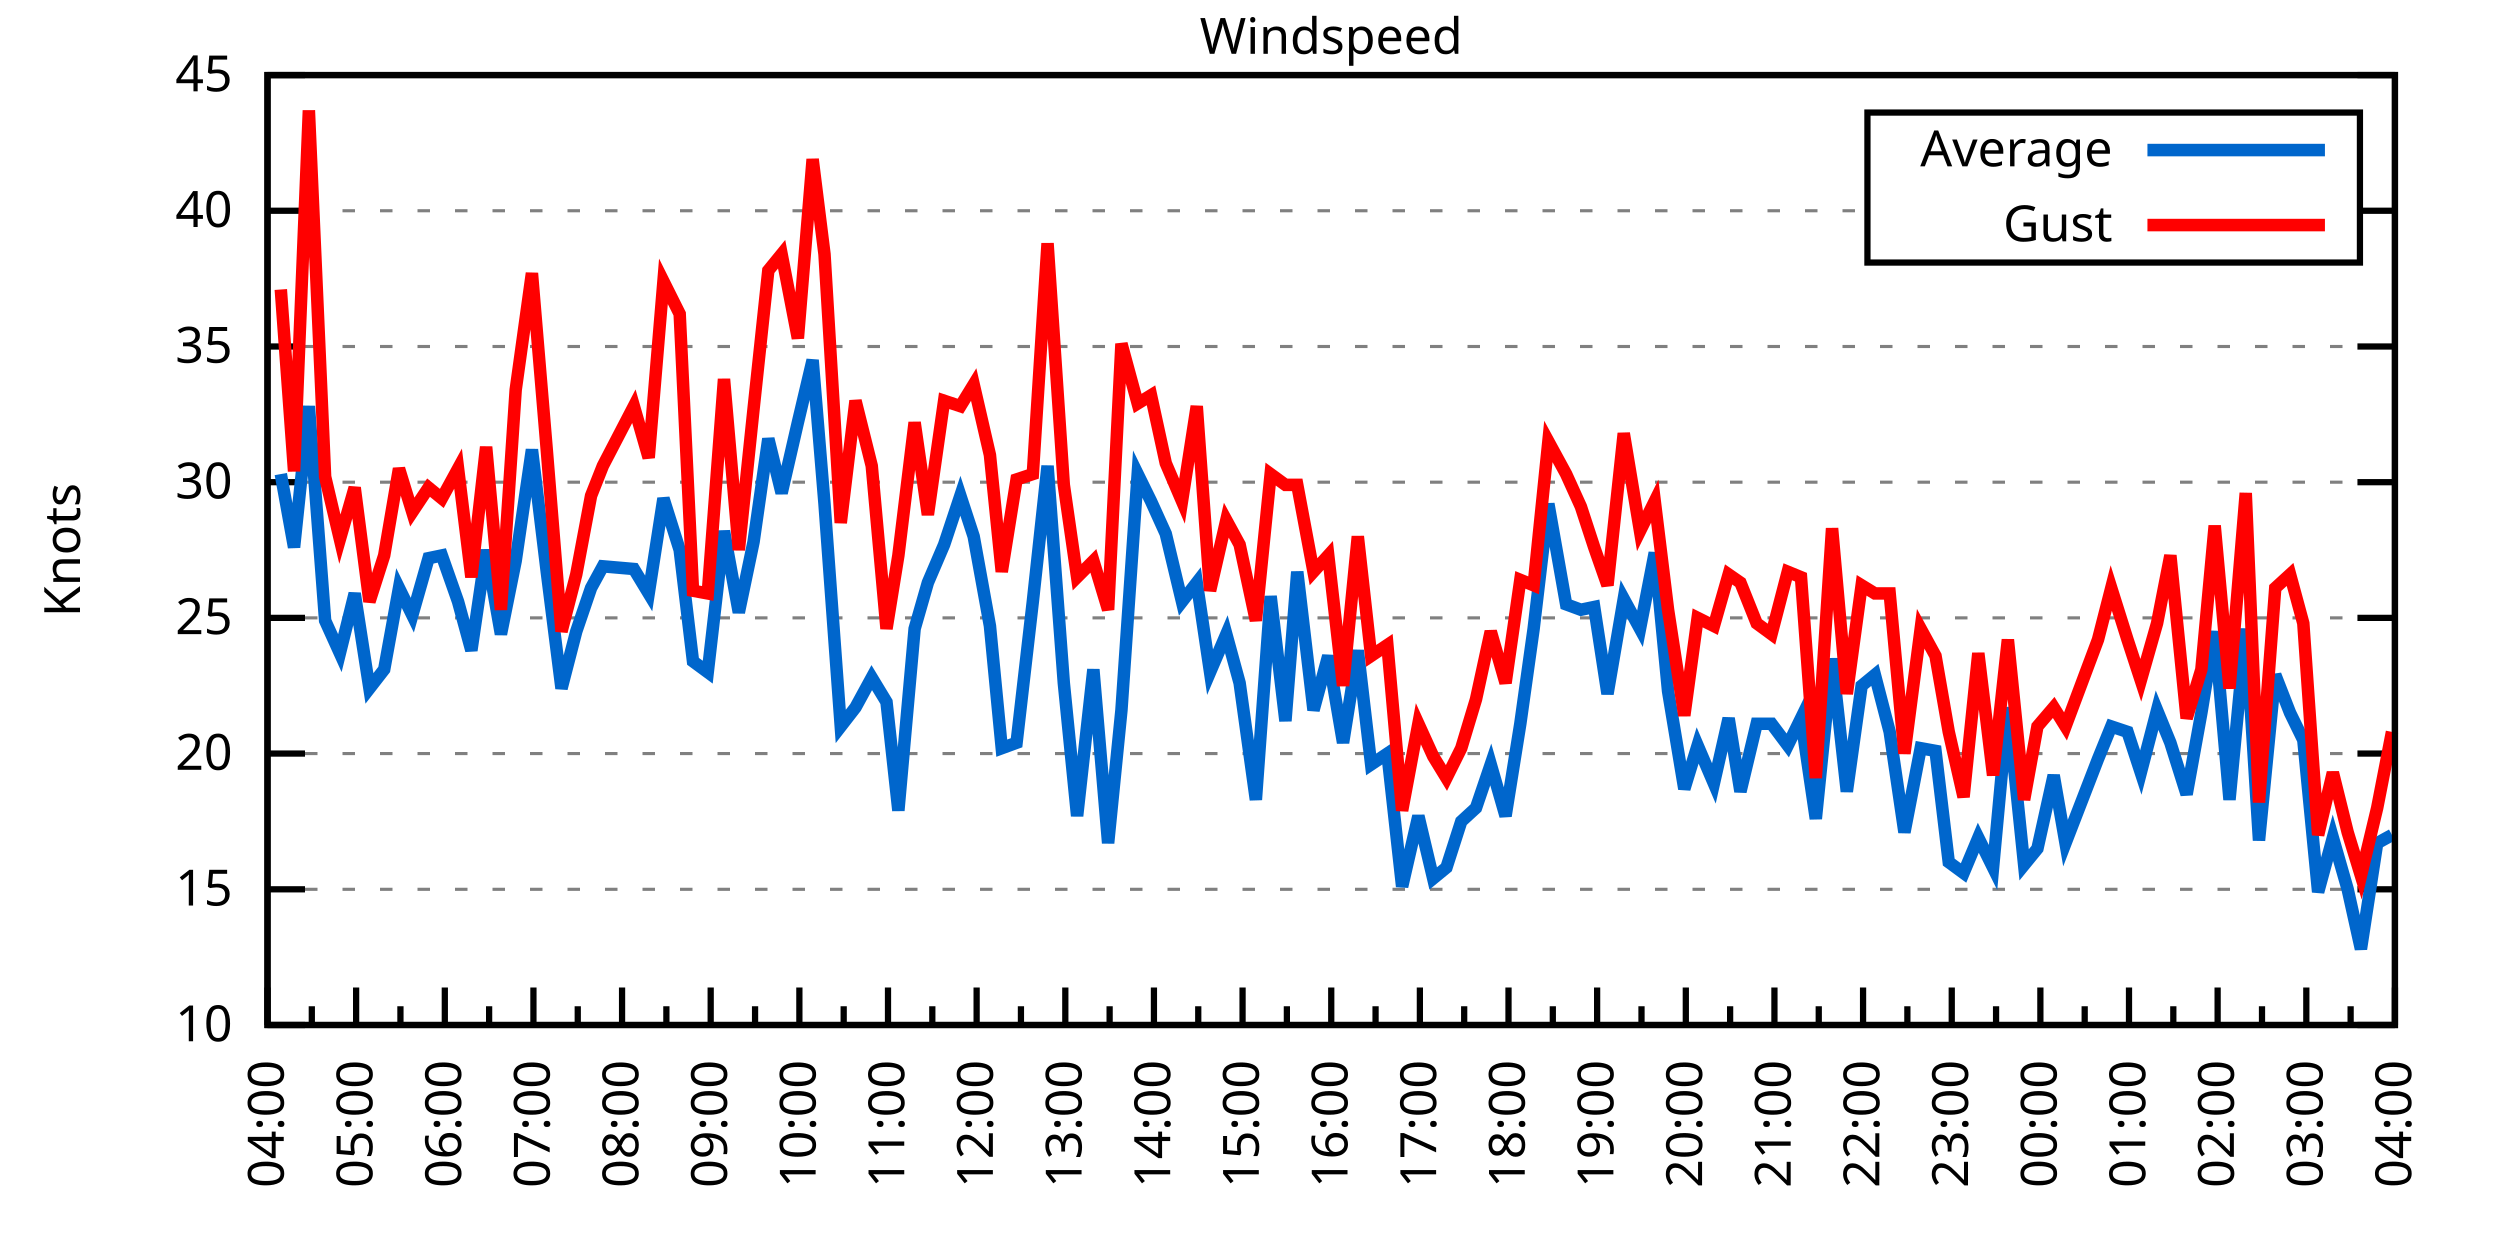
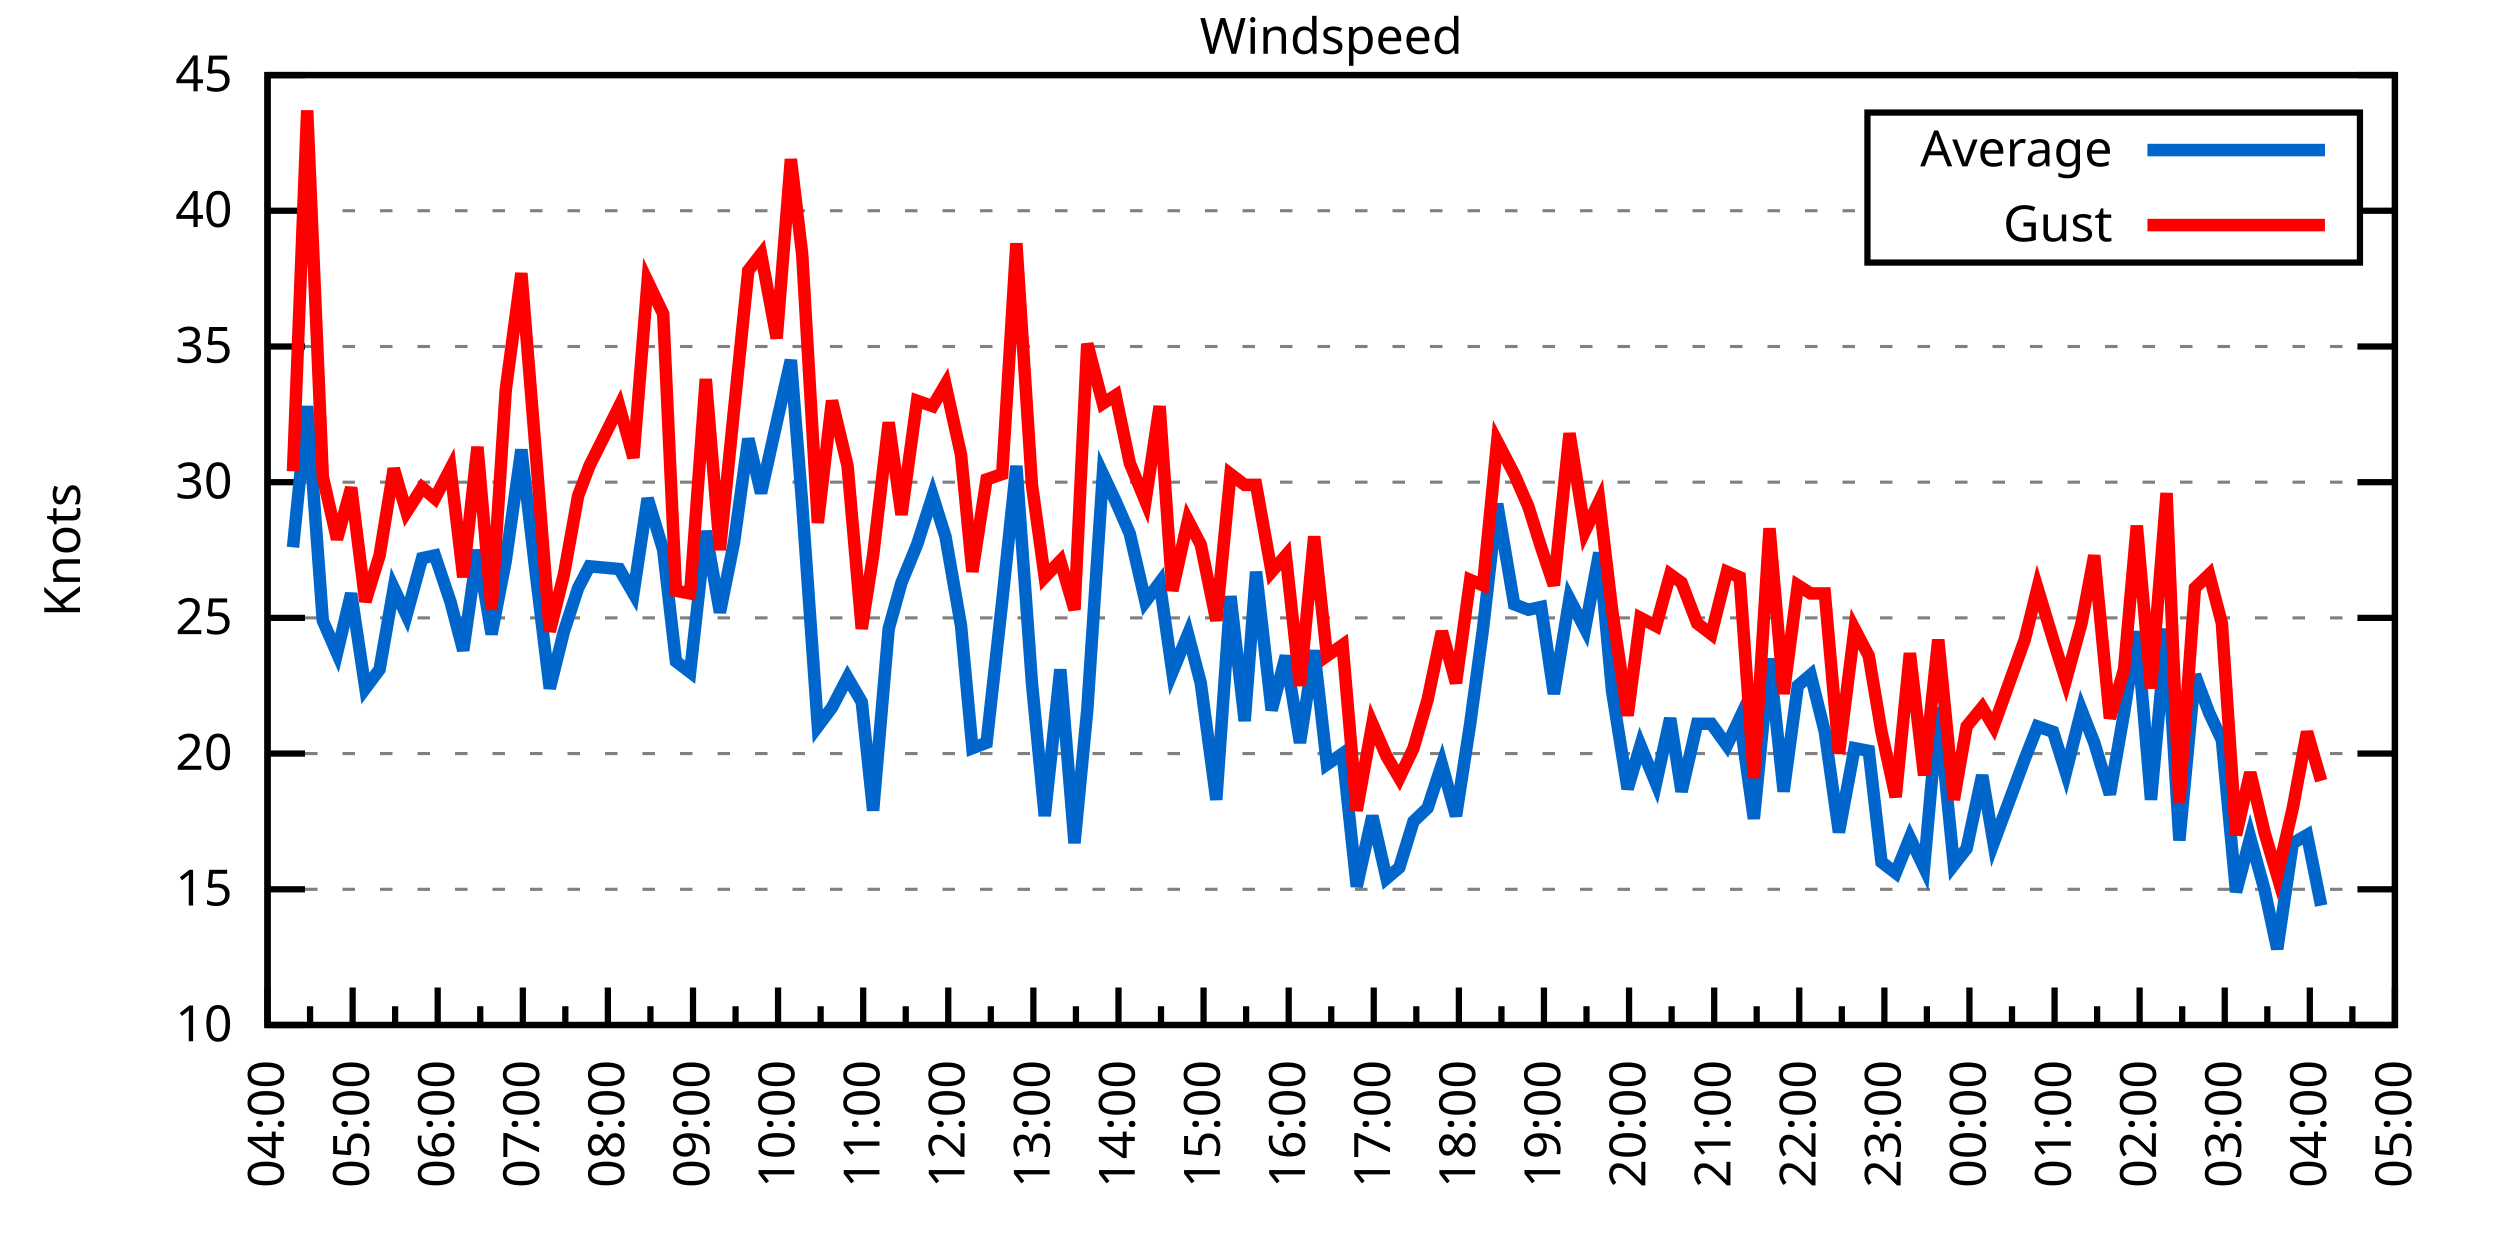
<svg xmlns="http://www.w3.org/2000/svg" xmlns:xlink="http://www.w3.org/1999/xlink" width="400" height="200" viewBox="0 0 400 200">
  <g id="gnuplot_canvas">
    <rect x="0" y="0" width="400" height="200" fill="none" />
    <defs>
      <circle id="gpDot" r="0.5" stroke-width="0.5" stroke="currentColor" />
      <path id="gpPt0" stroke-width="0.333" stroke="currentColor" d="M-1,0 h2 M0,-1 v2" />
      <path id="gpPt1" stroke-width="0.333" stroke="currentColor" d="M-1,-1 L1,1 M1,-1 L-1,1" />
      <path id="gpPt2" stroke-width="0.333" stroke="currentColor" d="M-1,0 L1,0 M0,-1 L0,1 M-1,-1 L1,1 M-1,1 L1,-1" />
      <rect id="gpPt3" stroke-width="0.333" stroke="currentColor" x="-1" y="-1" width="2" height="2" />
      <rect id="gpPt4" stroke-width="0.333" stroke="currentColor" fill="currentColor" x="-1" y="-1" width="2" height="2" />
      <circle id="gpPt5" stroke-width="0.333" stroke="currentColor" cx="0" cy="0" r="1" />
      <use xlink:href="#gpPt5" id="gpPt6" fill="currentColor" stroke="none" />
      <path id="gpPt7" stroke-width="0.333" stroke="currentColor" d="M0,-1.33 L-1.33,0.67 L1.33,0.67 z" />
      <use xlink:href="#gpPt7" id="gpPt8" fill="currentColor" stroke="none" />
      <use xlink:href="#gpPt7" id="gpPt9" stroke="currentColor" transform="rotate(180)" />
      <use xlink:href="#gpPt9" id="gpPt10" fill="currentColor" stroke="none" />
      <use xlink:href="#gpPt3" id="gpPt11" stroke="currentColor" transform="rotate(45)" />
      <use xlink:href="#gpPt11" id="gpPt12" fill="currentColor" stroke="none" />
      <path id="gpPt13" stroke-width="0.333" stroke="currentColor" d="M0,1.330 L1.265,0.411 L0.782,-1.067 L-0.782,-1.076 L-1.265,0.411 z" />
      <use xlink:href="#gpPt13" id="gpPt14" fill="currentColor" stroke="none" />
      <filter id="textbox" filterUnits="objectBoundingBox" x="0" y="0" height="1" width="1">
        <feFlood flood-color="white" flood-opacity="1" result="bgnd" />
        <feComposite in="SourceGraphic" in2="bgnd" operator="atop" />
      </filter>
      <filter id="greybox" filterUnits="objectBoundingBox" x="0" y="0" height="1" width="1">
        <feFlood flood-color="lightgrey" flood-opacity="1" result="grey" />
        <feComposite in="SourceGraphic" in2="grey" operator="atop" />
      </filter>
    </defs>
    <g fill="none" color="white" stroke="currentColor" stroke-width="1.00" stroke-linecap="butt" stroke-linejoin="miter">
</g>
    <g fill="none" color="black" stroke="currentColor" stroke-width="1.00" stroke-linecap="butt" stroke-linejoin="miter">
      <g stroke="none" shape-rendering="crispEdges">
        <polygon fill="rgb(255, 255, 255)" points="42.80,164.00 383.18,164.00 383.18,12.02 42.80,12.02 " />
      </g>
    </g>
    <g fill="none" color="black" stroke="currentColor" stroke-width="1.00" stroke-linecap="butt" stroke-linejoin="miter">
</g>
    <g fill="none" color="black" stroke="black" stroke-width="0.50" stroke-linecap="butt" stroke-linejoin="miter">
</g>
    <g fill="none" color="gray" stroke="currentColor" stroke-width="0.50" stroke-linecap="butt" stroke-linejoin="miter">
      <path stroke="gray" stroke-dasharray="2,4" class="gridline" d="M42.80,164.00 L383.19,164.00  " />
    </g>
    <g fill="none" color="gray" stroke="gray" stroke-width="1.00" stroke-linecap="butt" stroke-linejoin="miter">
</g>
    <g fill="none" color="black" stroke="currentColor" stroke-width="1.00" stroke-linecap="butt" stroke-linejoin="miter">
      <path stroke="black" d="M42.80,164.00 L48.80,164.00 M383.19,164.00 L377.19,164.00  " />
      <g transform="translate(37.20,166.60)" stroke="none" fill="black" font-family="Sans" font-size="8.00" text-anchor="end">
        <text>
          <tspan font-family="Sans"> 10</tspan>
        </text>
      </g>
    </g>
    <g fill="none" color="black" stroke="currentColor" stroke-width="1.00" stroke-linecap="butt" stroke-linejoin="miter">
</g>
    <g fill="none" color="black" stroke="black" stroke-width="0.50" stroke-linecap="butt" stroke-linejoin="miter">
</g>
    <g fill="none" color="gray" stroke="currentColor" stroke-width="0.50" stroke-linecap="butt" stroke-linejoin="miter">
      <path stroke="gray" stroke-dasharray="2,4" class="gridline" d="M42.80,142.29 L383.19,142.29  " />
    </g>
    <g fill="none" color="gray" stroke="gray" stroke-width="1.00" stroke-linecap="butt" stroke-linejoin="miter">
</g>
    <g fill="none" color="black" stroke="currentColor" stroke-width="1.00" stroke-linecap="butt" stroke-linejoin="miter">
      <path stroke="black" d="M42.80,142.29 L48.80,142.29 M383.19,142.29 L377.19,142.29  " />
      <g transform="translate(37.20,144.89)" stroke="none" fill="black" font-family="Sans" font-size="8.00" text-anchor="end">
        <text>
          <tspan font-family="Sans"> 15</tspan>
        </text>
      </g>
    </g>
    <g fill="none" color="black" stroke="currentColor" stroke-width="1.00" stroke-linecap="butt" stroke-linejoin="miter">
</g>
    <g fill="none" color="black" stroke="black" stroke-width="0.50" stroke-linecap="butt" stroke-linejoin="miter">
</g>
    <g fill="none" color="gray" stroke="currentColor" stroke-width="0.50" stroke-linecap="butt" stroke-linejoin="miter">
      <path stroke="gray" stroke-dasharray="2,4" class="gridline" d="M42.80,120.57 L383.19,120.57  " />
    </g>
    <g fill="none" color="gray" stroke="gray" stroke-width="1.00" stroke-linecap="butt" stroke-linejoin="miter">
</g>
    <g fill="none" color="black" stroke="currentColor" stroke-width="1.00" stroke-linecap="butt" stroke-linejoin="miter">
      <path stroke="black" d="M42.80,120.57 L48.80,120.57 M383.19,120.57 L377.19,120.57  " />
      <g transform="translate(37.20,123.17)" stroke="none" fill="black" font-family="Sans" font-size="8.00" text-anchor="end">
        <text>
          <tspan font-family="Sans"> 20</tspan>
        </text>
      </g>
    </g>
    <g fill="none" color="black" stroke="currentColor" stroke-width="1.00" stroke-linecap="butt" stroke-linejoin="miter">
</g>
    <g fill="none" color="black" stroke="black" stroke-width="0.50" stroke-linecap="butt" stroke-linejoin="miter">
</g>
    <g fill="none" color="gray" stroke="currentColor" stroke-width="0.50" stroke-linecap="butt" stroke-linejoin="miter">
      <path stroke="gray" stroke-dasharray="2,4" class="gridline" d="M42.80,98.86 L383.19,98.86  " />
    </g>
    <g fill="none" color="gray" stroke="gray" stroke-width="1.00" stroke-linecap="butt" stroke-linejoin="miter">
</g>
    <g fill="none" color="black" stroke="currentColor" stroke-width="1.00" stroke-linecap="butt" stroke-linejoin="miter">
      <path stroke="black" d="M42.80,98.86 L48.80,98.86 M383.19,98.86 L377.19,98.86  " />
      <g transform="translate(37.20,101.46)" stroke="none" fill="black" font-family="Sans" font-size="8.00" text-anchor="end">
        <text>
          <tspan font-family="Sans"> 25</tspan>
        </text>
      </g>
    </g>
    <g fill="none" color="black" stroke="currentColor" stroke-width="1.00" stroke-linecap="butt" stroke-linejoin="miter">
</g>
    <g fill="none" color="black" stroke="black" stroke-width="0.50" stroke-linecap="butt" stroke-linejoin="miter">
</g>
    <g fill="none" color="gray" stroke="currentColor" stroke-width="0.50" stroke-linecap="butt" stroke-linejoin="miter">
      <path stroke="gray" stroke-dasharray="2,4" class="gridline" d="M42.80,77.15 L383.19,77.15  " />
    </g>
    <g fill="none" color="gray" stroke="gray" stroke-width="1.00" stroke-linecap="butt" stroke-linejoin="miter">
</g>
    <g fill="none" color="black" stroke="currentColor" stroke-width="1.00" stroke-linecap="butt" stroke-linejoin="miter">
      <path stroke="black" d="M42.80,77.15 L48.80,77.15 M383.19,77.15 L377.19,77.15  " />
      <g transform="translate(37.20,79.75)" stroke="none" fill="black" font-family="Sans" font-size="8.00" text-anchor="end">
        <text>
          <tspan font-family="Sans"> 30</tspan>
        </text>
      </g>
    </g>
    <g fill="none" color="black" stroke="currentColor" stroke-width="1.00" stroke-linecap="butt" stroke-linejoin="miter">
</g>
    <g fill="none" color="black" stroke="black" stroke-width="0.50" stroke-linecap="butt" stroke-linejoin="miter">
</g>
    <g fill="none" color="gray" stroke="currentColor" stroke-width="0.50" stroke-linecap="butt" stroke-linejoin="miter">
      <path stroke="gray" stroke-dasharray="2,4" class="gridline" d="M42.80,55.44 L383.19,55.44  " />
    </g>
    <g fill="none" color="gray" stroke="gray" stroke-width="1.00" stroke-linecap="butt" stroke-linejoin="miter">
</g>
    <g fill="none" color="black" stroke="currentColor" stroke-width="1.00" stroke-linecap="butt" stroke-linejoin="miter">
      <path stroke="black" d="M42.80,55.44 L48.80,55.44 M383.19,55.44 L377.19,55.44  " />
      <g transform="translate(37.20,58.04)" stroke="none" fill="black" font-family="Sans" font-size="8.00" text-anchor="end">
        <text>
          <tspan font-family="Sans"> 35</tspan>
        </text>
      </g>
    </g>
    <g fill="none" color="black" stroke="currentColor" stroke-width="1.00" stroke-linecap="butt" stroke-linejoin="miter">
</g>
    <g fill="none" color="black" stroke="black" stroke-width="0.50" stroke-linecap="butt" stroke-linejoin="miter">
</g>
    <g fill="none" color="gray" stroke="currentColor" stroke-width="0.50" stroke-linecap="butt" stroke-linejoin="miter">
      <path stroke="gray" stroke-dasharray="2,4" class="gridline" d="M42.80,33.72 L298.79,33.72 M377.59,33.72 L383.19,33.72  " />
    </g>
    <g fill="none" color="gray" stroke="gray" stroke-width="1.00" stroke-linecap="butt" stroke-linejoin="miter">
</g>
    <g fill="none" color="black" stroke="currentColor" stroke-width="1.00" stroke-linecap="butt" stroke-linejoin="miter">
      <path stroke="black" d="M42.80,33.72 L48.80,33.72 M383.19,33.72 L377.19,33.72  " />
      <g transform="translate(37.20,36.32)" stroke="none" fill="black" font-family="Sans" font-size="8.00" text-anchor="end">
        <text>
          <tspan font-family="Sans"> 40</tspan>
        </text>
      </g>
    </g>
    <g fill="none" color="black" stroke="currentColor" stroke-width="1.00" stroke-linecap="butt" stroke-linejoin="miter">
</g>
    <g fill="none" color="black" stroke="black" stroke-width="0.50" stroke-linecap="butt" stroke-linejoin="miter">
</g>
    <g fill="none" color="gray" stroke="currentColor" stroke-width="0.50" stroke-linecap="butt" stroke-linejoin="miter">
      <path stroke="gray" stroke-dasharray="2,4" class="gridline" d="M42.80,12.01 L383.19,12.01  " />
    </g>
    <g fill="none" color="gray" stroke="gray" stroke-width="1.00" stroke-linecap="butt" stroke-linejoin="miter">
</g>
    <g fill="none" color="black" stroke="currentColor" stroke-width="1.00" stroke-linecap="butt" stroke-linejoin="miter">
      <path stroke="black" d="M42.80,12.01 L48.80,12.01 M383.19,12.01 L377.19,12.01  " />
      <g transform="translate(37.20,14.61)" stroke="none" fill="black" font-family="Sans" font-size="8.00" text-anchor="end">
        <text>
          <tspan font-family="Sans"> 45</tspan>
        </text>
      </g>
    </g>
    <g fill="none" color="black" stroke="currentColor" stroke-width="1.00" stroke-linecap="butt" stroke-linejoin="miter">
      <path stroke="black" d="M42.80,164.00 L42.80,158.00  " />
      <g transform="translate(45.40,169.60) rotate(270)" stroke="none" fill="black" font-family="Sans" font-size="8.00" text-anchor="end">
        <text>
          <tspan font-family="Sans">04:00</tspan>
        </text>
      </g>
    </g>
    <g fill="none" color="black" stroke="currentColor" stroke-width="1.00" stroke-linecap="butt" stroke-linejoin="miter">
-       <path stroke="black" d="M49.89,164.00 L49.89,161.00 M56.98,164.00 L56.98,158.00  " />
-       <g transform="translate(59.58,169.60) rotate(270)" stroke="none" fill="black" font-family="Sans" font-size="8.00" text-anchor="end">
+       <path stroke="black" d="M49.61,164.00 L49.61,161.00 M56.42,164.00 L56.42,158.00  " />
+       <g transform="translate(59.02,169.60) rotate(270)" stroke="none" fill="black" font-family="Sans" font-size="8.00" text-anchor="end">
        <text>
          <tspan font-family="Sans">05:00</tspan>
        </text>
      </g>
    </g>
    <g fill="none" color="black" stroke="currentColor" stroke-width="1.00" stroke-linecap="butt" stroke-linejoin="miter">
-       <path stroke="black" d="M64.07,164.00 L64.07,161.00 M71.17,164.00 L71.17,158.00  " />
-       <g transform="translate(73.77,169.60) rotate(270)" stroke="none" fill="black" font-family="Sans" font-size="8.00" text-anchor="end">
+       <path stroke="black" d="M63.22,164.00 L63.22,161.00 M70.03,164.00 L70.03,158.00  " />
+       <g transform="translate(72.63,169.60) rotate(270)" stroke="none" fill="black" font-family="Sans" font-size="8.00" text-anchor="end">
        <text>
          <tspan font-family="Sans">06:00</tspan>
        </text>
      </g>
    </g>
    <g fill="none" color="black" stroke="currentColor" stroke-width="1.00" stroke-linecap="butt" stroke-linejoin="miter">
-       <path stroke="black" d="M78.26,164.00 L78.26,161.00 M85.35,164.00 L85.35,158.00  " />
-       <g transform="translate(87.95,169.60) rotate(270)" stroke="none" fill="black" font-family="Sans" font-size="8.00" text-anchor="end">
+       <path stroke="black" d="M76.84,164.00 L76.84,161.00 M83.65,164.00 L83.65,158.00  " />
+       <g transform="translate(86.25,169.60) rotate(270)" stroke="none" fill="black" font-family="Sans" font-size="8.00" text-anchor="end">
        <text>
          <tspan font-family="Sans">07:00</tspan>
        </text>
      </g>
    </g>
    <g fill="none" color="black" stroke="currentColor" stroke-width="1.00" stroke-linecap="butt" stroke-linejoin="miter">
-       <path stroke="black" d="M92.44,164.00 L92.44,161.00 M99.53,164.00 L99.53,158.00  " />
-       <g transform="translate(102.13,169.60) rotate(270)" stroke="none" fill="black" font-family="Sans" font-size="8.00" text-anchor="end">
+       <path stroke="black" d="M90.45,164.00 L90.45,161.00 M97.26,164.00 L97.26,158.00  " />
+       <g transform="translate(99.86,169.60) rotate(270)" stroke="none" fill="black" font-family="Sans" font-size="8.00" text-anchor="end">
        <text>
          <tspan font-family="Sans">08:00</tspan>
        </text>
      </g>
    </g>
    <g fill="none" color="black" stroke="currentColor" stroke-width="1.00" stroke-linecap="butt" stroke-linejoin="miter">
-       <path stroke="black" d="M106.62,164.00 L106.62,161.00 M113.71,164.00 L113.71,158.00  " />
-       <g transform="translate(116.31,169.60) rotate(270)" stroke="none" fill="black" font-family="Sans" font-size="8.00" text-anchor="end">
+       <path stroke="black" d="M104.07,164.00 L104.07,161.00 M110.88,164.00 L110.88,158.00  " />
+       <g transform="translate(113.48,169.60) rotate(270)" stroke="none" fill="black" font-family="Sans" font-size="8.00" text-anchor="end">
        <text>
          <tspan font-family="Sans">09:00</tspan>
        </text>
      </g>
    </g>
    <g fill="none" color="black" stroke="currentColor" stroke-width="1.00" stroke-linecap="butt" stroke-linejoin="miter">
-       <path stroke="black" d="M120.81,164.00 L120.81,161.00 M127.90,164.00 L127.90,158.00  " />
-       <g transform="translate(130.50,169.60) rotate(270)" stroke="none" fill="black" font-family="Sans" font-size="8.00" text-anchor="end">
+       <path stroke="black" d="M117.69,164.00 L117.69,161.00 M124.49,164.00 L124.49,158.00  " />
+       <g transform="translate(127.09,169.60) rotate(270)" stroke="none" fill="black" font-family="Sans" font-size="8.00" text-anchor="end">
        <text>
          <tspan font-family="Sans">10:00</tspan>
        </text>
      </g>
    </g>
    <g fill="none" color="black" stroke="currentColor" stroke-width="1.00" stroke-linecap="butt" stroke-linejoin="miter">
-       <path stroke="black" d="M134.99,164.00 L134.99,161.00 M142.08,164.00 L142.08,158.00  " />
-       <g transform="translate(144.68,169.60) rotate(270)" stroke="none" fill="black" font-family="Sans" font-size="8.00" text-anchor="end">
+       <path stroke="black" d="M131.30,164.00 L131.30,161.00 M138.11,164.00 L138.11,158.00  " />
+       <g transform="translate(140.71,169.60) rotate(270)" stroke="none" fill="black" font-family="Sans" font-size="8.00" text-anchor="end">
        <text>
          <tspan font-family="Sans">11:00</tspan>
        </text>
      </g>
    </g>
    <g fill="none" color="black" stroke="currentColor" stroke-width="1.00" stroke-linecap="butt" stroke-linejoin="miter">
-       <path stroke="black" d="M149.17,164.00 L149.17,161.00 M156.26,164.00 L156.26,158.00  " />
-       <g transform="translate(158.86,169.60) rotate(270)" stroke="none" fill="black" font-family="Sans" font-size="8.00" text-anchor="end">
+       <path stroke="black" d="M144.92,164.00 L144.92,161.00 M151.72,164.00 L151.72,158.00  " />
+       <g transform="translate(154.32,169.60) rotate(270)" stroke="none" fill="black" font-family="Sans" font-size="8.00" text-anchor="end">
        <text>
          <tspan font-family="Sans">12:00</tspan>
        </text>
      </g>
    </g>
    <g fill="none" color="black" stroke="currentColor" stroke-width="1.00" stroke-linecap="butt" stroke-linejoin="miter">
-       <path stroke="black" d="M163.35,164.00 L163.35,161.00 M170.45,164.00 L170.45,158.00  " />
-       <g transform="translate(173.05,169.60) rotate(270)" stroke="none" fill="black" font-family="Sans" font-size="8.00" text-anchor="end">
+       <path stroke="black" d="M158.53,164.00 L158.53,161.00 M165.34,164.00 L165.34,158.00  " />
+       <g transform="translate(167.94,169.60) rotate(270)" stroke="none" fill="black" font-family="Sans" font-size="8.00" text-anchor="end">
        <text>
          <tspan font-family="Sans">13:00</tspan>
        </text>
      </g>
    </g>
    <g fill="none" color="black" stroke="currentColor" stroke-width="1.00" stroke-linecap="butt" stroke-linejoin="miter">
-       <path stroke="black" d="M177.54,164.00 L177.54,161.00 M184.63,164.00 L184.63,158.00  " />
-       <g transform="translate(187.23,169.60) rotate(270)" stroke="none" fill="black" font-family="Sans" font-size="8.00" text-anchor="end">
+       <path stroke="black" d="M172.15,164.00 L172.15,161.00 M178.96,164.00 L178.96,158.00  " />
+       <g transform="translate(181.56,169.60) rotate(270)" stroke="none" fill="black" font-family="Sans" font-size="8.00" text-anchor="end">
        <text>
          <tspan font-family="Sans">14:00</tspan>
        </text>
      </g>
    </g>
    <g fill="none" color="black" stroke="currentColor" stroke-width="1.00" stroke-linecap="butt" stroke-linejoin="miter">
-       <path stroke="black" d="M191.72,164.00 L191.72,161.00 M198.81,164.00 L198.81,158.00  " />
-       <g transform="translate(201.41,169.60) rotate(270)" stroke="none" fill="black" font-family="Sans" font-size="8.00" text-anchor="end">
+       <path stroke="black" d="M185.76,164.00 L185.76,161.00 M192.57,164.00 L192.57,158.00  " />
+       <g transform="translate(195.17,169.60) rotate(270)" stroke="none" fill="black" font-family="Sans" font-size="8.00" text-anchor="end">
        <text>
          <tspan font-family="Sans">15:00</tspan>
        </text>
      </g>
    </g>
    <g fill="none" color="black" stroke="currentColor" stroke-width="1.00" stroke-linecap="butt" stroke-linejoin="miter">
-       <path stroke="black" d="M205.90,164.00 L205.90,161.00 M213.00,164.00 L213.00,158.00  " />
-       <g transform="translate(215.60,169.60) rotate(270)" stroke="none" fill="black" font-family="Sans" font-size="8.00" text-anchor="end">
+       <path stroke="black" d="M199.38,164.00 L199.38,161.00 M206.19,164.00 L206.19,158.00  " />
+       <g transform="translate(208.79,169.60) rotate(270)" stroke="none" fill="black" font-family="Sans" font-size="8.00" text-anchor="end">
        <text>
          <tspan font-family="Sans">16:00</tspan>
        </text>
      </g>
    </g>
    <g fill="none" color="black" stroke="currentColor" stroke-width="1.00" stroke-linecap="butt" stroke-linejoin="miter">
-       <path stroke="black" d="M220.09,164.00 L220.09,161.00 M227.18,164.00 L227.18,158.00  " />
-       <g transform="translate(229.78,169.60) rotate(270)" stroke="none" fill="black" font-family="Sans" font-size="8.00" text-anchor="end">
+       <path stroke="black" d="M213.00,164.00 L213.00,161.00 M219.80,164.00 L219.80,158.00  " />
+       <g transform="translate(222.40,169.60) rotate(270)" stroke="none" fill="black" font-family="Sans" font-size="8.00" text-anchor="end">
        <text>
          <tspan font-family="Sans">17:00</tspan>
        </text>
      </g>
    </g>
    <g fill="none" color="black" stroke="currentColor" stroke-width="1.00" stroke-linecap="butt" stroke-linejoin="miter">
-       <path stroke="black" d="M234.27,164.00 L234.27,161.00 M241.36,164.00 L241.36,158.00  " />
-       <g transform="translate(243.96,169.60) rotate(270)" stroke="none" fill="black" font-family="Sans" font-size="8.00" text-anchor="end">
+       <path stroke="black" d="M226.61,164.00 L226.61,161.00 M233.42,164.00 L233.42,158.00  " />
+       <g transform="translate(236.02,169.60) rotate(270)" stroke="none" fill="black" font-family="Sans" font-size="8.00" text-anchor="end">
        <text>
          <tspan font-family="Sans">18:00</tspan>
        </text>
      </g>
    </g>
    <g fill="none" color="black" stroke="currentColor" stroke-width="1.00" stroke-linecap="butt" stroke-linejoin="miter">
-       <path stroke="black" d="M248.45,164.00 L248.45,161.00 M255.54,164.00 L255.54,158.00  " />
-       <g transform="translate(258.14,169.60) rotate(270)" stroke="none" fill="black" font-family="Sans" font-size="8.00" text-anchor="end">
+       <path stroke="black" d="M240.23,164.00 L240.23,161.00 M247.03,164.00 L247.03,158.00  " />
+       <g transform="translate(249.63,169.60) rotate(270)" stroke="none" fill="black" font-family="Sans" font-size="8.00" text-anchor="end">
        <text>
          <tspan font-family="Sans">19:00</tspan>
        </text>
      </g>
    </g>
    <g fill="none" color="black" stroke="currentColor" stroke-width="1.00" stroke-linecap="butt" stroke-linejoin="miter">
-       <path stroke="black" d="M262.64,164.00 L262.64,161.00 M269.73,164.00 L269.73,158.00  " />
-       <g transform="translate(272.33,169.60) rotate(270)" stroke="none" fill="black" font-family="Sans" font-size="8.00" text-anchor="end">
+       <path stroke="black" d="M253.84,164.00 L253.84,161.00 M260.65,164.00 L260.65,158.00  " />
+       <g transform="translate(263.25,169.60) rotate(270)" stroke="none" fill="black" font-family="Sans" font-size="8.00" text-anchor="end">
        <text>
          <tspan font-family="Sans">20:00</tspan>
        </text>
      </g>
    </g>
    <g fill="none" color="black" stroke="currentColor" stroke-width="1.00" stroke-linecap="butt" stroke-linejoin="miter">
-       <path stroke="black" d="M276.82,164.00 L276.82,161.00 M283.91,164.00 L283.91,158.00  " />
-       <g transform="translate(286.51,169.60) rotate(270)" stroke="none" fill="black" font-family="Sans" font-size="8.00" text-anchor="end">
+       <path stroke="black" d="M267.46,164.00 L267.46,161.00 M274.27,164.00 L274.27,158.00  " />
+       <g transform="translate(276.87,169.60) rotate(270)" stroke="none" fill="black" font-family="Sans" font-size="8.00" text-anchor="end">
        <text>
          <tspan font-family="Sans">21:00</tspan>
        </text>
      </g>
    </g>
    <g fill="none" color="black" stroke="currentColor" stroke-width="1.00" stroke-linecap="butt" stroke-linejoin="miter">
-       <path stroke="black" d="M291.00,164.00 L291.00,161.00 M298.09,164.00 L298.09,158.00  " />
-       <g transform="translate(300.69,169.60) rotate(270)" stroke="none" fill="black" font-family="Sans" font-size="8.00" text-anchor="end">
+       <path stroke="black" d="M281.07,164.00 L281.07,161.00 M287.88,164.00 L287.88,158.00  " />
+       <g transform="translate(290.48,169.60) rotate(270)" stroke="none" fill="black" font-family="Sans" font-size="8.00" text-anchor="end">
        <text>
          <tspan font-family="Sans">22:00</tspan>
        </text>
      </g>
    </g>
    <g fill="none" color="black" stroke="currentColor" stroke-width="1.00" stroke-linecap="butt" stroke-linejoin="miter">
-       <path stroke="black" d="M305.18,164.00 L305.18,161.00 M312.28,164.00 L312.28,158.00  " />
-       <g transform="translate(314.88,169.60) rotate(270)" stroke="none" fill="black" font-family="Sans" font-size="8.00" text-anchor="end">
+       <path stroke="black" d="M294.69,164.00 L294.69,161.00 M301.50,164.00 L301.50,158.00  " />
+       <g transform="translate(304.10,169.60) rotate(270)" stroke="none" fill="black" font-family="Sans" font-size="8.00" text-anchor="end">
        <text>
          <tspan font-family="Sans">23:00</tspan>
        </text>
      </g>
    </g>
    <g fill="none" color="black" stroke="currentColor" stroke-width="1.00" stroke-linecap="butt" stroke-linejoin="miter">
-       <path stroke="black" d="M319.37,164.00 L319.37,161.00 M326.46,164.00 L326.46,158.00  " />
-       <g transform="translate(329.06,169.60) rotate(270)" stroke="none" fill="black" font-family="Sans" font-size="8.00" text-anchor="end">
+       <path stroke="black" d="M308.30,164.00 L308.30,161.00 M315.11,164.00 L315.11,158.00  " />
+       <g transform="translate(317.71,169.60) rotate(270)" stroke="none" fill="black" font-family="Sans" font-size="8.00" text-anchor="end">
        <text>
          <tspan font-family="Sans">00:00</tspan>
        </text>
      </g>
    </g>
    <g fill="none" color="black" stroke="currentColor" stroke-width="1.00" stroke-linecap="butt" stroke-linejoin="miter">
-       <path stroke="black" d="M333.55,164.00 L333.55,161.00 M340.64,164.00 L340.64,158.00  " />
-       <g transform="translate(343.24,169.60) rotate(270)" stroke="none" fill="black" font-family="Sans" font-size="8.00" text-anchor="end">
+       <path stroke="black" d="M321.92,164.00 L321.92,161.00 M328.73,164.00 L328.73,158.00  " />
+       <g transform="translate(331.33,169.60) rotate(270)" stroke="none" fill="black" font-family="Sans" font-size="8.00" text-anchor="end">
        <text>
          <tspan font-family="Sans">01:00</tspan>
        </text>
      </g>
    </g>
    <g fill="none" color="black" stroke="currentColor" stroke-width="1.00" stroke-linecap="butt" stroke-linejoin="miter">
-       <path stroke="black" d="M347.73,164.00 L347.73,161.00 M354.82,164.00 L354.82,158.00  " />
-       <g transform="translate(357.42,169.60) rotate(270)" stroke="none" fill="black" font-family="Sans" font-size="8.00" text-anchor="end">
+       <path stroke="black" d="M335.54,164.00 L335.54,161.00 M342.34,164.00 L342.34,158.00  " />
+       <g transform="translate(344.94,169.60) rotate(270)" stroke="none" fill="black" font-family="Sans" font-size="8.00" text-anchor="end">
        <text>
          <tspan font-family="Sans">02:00</tspan>
        </text>
      </g>
    </g>
    <g fill="none" color="black" stroke="currentColor" stroke-width="1.00" stroke-linecap="butt" stroke-linejoin="miter">
-       <path stroke="black" d="M361.92,164.00 L361.92,161.00 M369.01,164.00 L369.01,158.00  " />
-       <g transform="translate(371.61,169.60) rotate(270)" stroke="none" fill="black" font-family="Sans" font-size="8.00" text-anchor="end">
+       <path stroke="black" d="M349.15,164.00 L349.15,161.00 M355.96,164.00 L355.96,158.00  " />
+       <g transform="translate(358.56,169.60) rotate(270)" stroke="none" fill="black" font-family="Sans" font-size="8.00" text-anchor="end">
        <text>
          <tspan font-family="Sans">03:00</tspan>
        </text>
      </g>
    </g>
    <g fill="none" color="black" stroke="currentColor" stroke-width="1.00" stroke-linecap="butt" stroke-linejoin="miter">
-       <path stroke="black" d="M376.10,164.00 L376.10,161.00 M383.19,164.00 L383.19,158.00  " />
+       <path stroke="black" d="M362.77,164.00 L362.77,161.00 M369.57,164.00 L369.57,158.00  " />
+       <g transform="translate(372.17,169.60) rotate(270)" stroke="none" fill="black" font-family="Sans" font-size="8.00" text-anchor="end">
+         <text>
+           <tspan font-family="Sans">04:00</tspan>
+         </text>
+       </g>
+     </g>
+     <g fill="none" color="black" stroke="currentColor" stroke-width="1.00" stroke-linecap="butt" stroke-linejoin="miter">
+       <path stroke="black" d="M376.38,164.00 L376.38,161.00 M383.19,164.00 L383.19,158.00  " />
      <g transform="translate(385.79,169.60) rotate(270)" stroke="none" fill="black" font-family="Sans" font-size="8.00" text-anchor="end">
        <text>
-           <tspan font-family="Sans">04:00</tspan>
+           <tspan font-family="Sans">05:00</tspan>
        </text>
      </g>
    </g>
    <g fill="none" color="black" stroke="currentColor" stroke-width="1.00" stroke-linecap="butt" stroke-linejoin="miter">
</g>
    <g fill="none" color="black" stroke="currentColor" stroke-width="1.00" stroke-linecap="butt" stroke-linejoin="miter">
      <path stroke="black" d="M42.80,12.01 L42.80,164.00 L383.19,164.00 L383.19,12.01 L42.80,12.01 Z  " />
    </g>
    <g fill="none" color="black" stroke="currentColor" stroke-width="1.00" stroke-linecap="butt" stroke-linejoin="miter">
      <g transform="translate(12.80,88.01) rotate(270)" stroke="none" fill="black" font-family="Sans" font-size="8.00" text-anchor="middle">
        <text>
          <tspan font-family="Sans">Knots</tspan>
        </text>
      </g>
    </g>
    <g fill="none" color="black" stroke="currentColor" stroke-width="1.00" stroke-linecap="butt" stroke-linejoin="miter">
</g>
    <g fill="none" color="black" stroke="currentColor" stroke-width="1.00" stroke-linecap="butt" stroke-linejoin="miter">
      <path stroke="black" d="M298.79,42.01 L298.79,18.01 L377.59,18.01 L377.59,42.01 L298.79,42.01 Z  " />
    </g>
    <g id="Windspeed_plot_1">
      <g fill="none" color="white" stroke="black" stroke-width="2.00" stroke-linecap="butt" stroke-linejoin="miter">
</g>
      <g fill="none" color="black" stroke="currentColor" stroke-width="2.00" stroke-linecap="butt" stroke-linejoin="miter">
        <g transform="translate(337.99,26.61)" stroke="none" fill="black" font-family="Sans" font-size="8.00" text-anchor="end">
          <text>
            <tspan font-family="Sans">Average</tspan>
          </text>
        </g>
      </g>
      <g fill="none" color="black" stroke="currentColor" stroke-width="2.00" stroke-linecap="butt" stroke-linejoin="miter">
-         <path stroke="rgb(  0, 102, 204)" d="M343.59,24.01 L371.99,24.01 M44.93,75.85 L47.05,87.57 L49.42,64.99 L52.02,99.30 L54.38,104.51 L56.75,94.95   L59.11,110.15 L61.47,107.11 L63.84,94.08 L65.97,98.43 L68.57,89.31 L70.69,88.87 L73.29,96.26 L75.42,104.07   L77.78,88.00 L80.15,101.47 L82.51,89.74 L85.11,71.94 L87.48,91.48 L89.84,110.15 L92.20,101.03 L94.57,94.08   L96.46,90.61 L101.42,91.04 L103.79,94.95 L106.15,79.75 L108.75,88.00 L110.88,105.81 L113.24,107.55 L115.84,84.97   L118.21,97.99 L120.57,86.70 L122.93,70.20 L125.06,78.89 L127.66,67.59 L130.02,57.61 L131.92,80.62 L134.52,116.23   L136.88,113.19 L139.48,108.42 L141.84,112.32 L143.74,129.69 L146.34,100.60 L148.46,93.22 L151.06,87.14 L153.66,79.32   L155.79,85.83 L158.39,100.16 L160.28,119.71 L162.65,118.84 L165.25,96.26 L167.61,74.54 L170.21,109.28 L172.34,130.56   L174.94,107.11 L177.30,134.90 L179.43,113.63 L182.03,75.85 L184.16,80.19 L186.52,85.40 L189.12,96.26 L191.48,93.22   L193.61,107.55 L196.21,101.47 L198.34,109.28 L200.94,127.96 L203.30,95.39 L205.67,115.36 L207.56,91.48 L210.16,113.63   L212.52,104.94 L214.89,118.84 L217.25,104.07 L219.38,122.31 L221.98,120.57 L224.34,141.85 L226.94,130.56 L229.31,140.55   L231.43,138.81 L233.80,131.43 L236.16,129.26 L238.52,122.31 L240.89,130.56 L243.25,115.80 L245.38,100.60 L247.74,80.62   L250.58,96.69 L252.94,97.56 L255.07,97.12 L257.20,111.02 L259.80,95.82 L262.40,100.60 L264.76,88.44 L266.89,110.59   L269.49,126.22 L271.62,119.27 L274.22,125.35 L276.58,114.93 L278.47,126.65 L281.07,115.80 L283.44,115.80 L286.04,119.27   L288.16,114.93 L290.53,131.00 L293.13,105.38 L295.49,126.65 L297.86,109.72 L299.98,107.98 L302.35,117.10 L304.71,133.17   L307.31,119.71 L309.68,120.14 L311.80,137.94 L314.17,139.68 L316.53,134.04 L318.89,138.81 L321.26,113.19 L323.86,138.38   L325.99,135.77 L328.59,124.05 L330.48,134.90 L335.68,121.44 L337.80,116.23 L340.40,117.10 L342.53,123.61 L345.13,113.63   L347.26,118.84 L349.86,127.09 L352.22,114.06 L354.35,101.03 L356.72,127.96 L359.32,100.60 L361.44,134.47 L364.04,107.98   L366.41,114.06 L368.53,118.40 L370.90,142.72 L373.26,134.04 L375.63,142.29 L377.75,151.84 L380.35,134.90 L382.72,133.60    " />
+         <path stroke="rgb(  0, 102, 204)" d="M343.59,24.01 L371.99,24.01 M46.88,87.57 L49.15,64.99 L51.65,99.30 L53.92,104.51 L56.19,94.95 L58.46,110.15   L60.73,107.11 L63.00,94.08 L65.04,98.43 L67.54,89.31 L69.58,88.87 L72.07,96.26 L74.12,104.07 L76.39,88.00   L78.65,101.47 L80.92,89.74 L83.42,71.94 L85.69,91.48 L87.96,110.15 L90.23,101.03 L92.50,94.08 L94.31,90.61   L99.08,91.04 L101.35,94.95 L103.62,79.75 L106.11,88.00 L108.15,105.81 L110.42,107.55 L112.92,84.97 L115.19,97.99   L117.46,86.70 L119.73,70.20 L121.77,78.89 L124.27,67.59 L126.54,57.61 L128.35,80.62 L130.85,116.23 L133.12,113.19   L135.61,108.42 L137.88,112.32 L139.70,129.69 L142.19,100.60 L144.24,93.22 L146.73,87.14 L149.23,79.32 L151.27,85.83   L153.77,100.16 L155.58,119.71 L157.85,118.84 L160.35,96.26 L162.62,74.54 L165.11,109.28 L167.16,130.56 L169.65,107.11   L171.92,134.90 L173.96,113.63 L176.46,75.85 L178.50,80.19 L180.77,85.40 L183.27,96.26 L185.54,93.22 L187.58,107.55   L190.08,101.47 L192.12,109.28 L194.61,127.96 L196.88,95.39 L199.15,115.36 L200.97,91.48 L203.46,113.63 L205.73,104.94   L208.00,118.84 L210.27,104.07 L212.31,122.31 L214.81,120.57 L217.08,141.85 L219.58,130.56 L221.85,140.55 L223.89,138.81   L226.16,131.43 L228.43,129.26 L230.70,122.31 L232.96,130.56 L235.23,115.80 L237.28,100.60 L239.55,80.62 L242.27,96.69   L244.54,97.56 L246.58,97.12 L248.62,111.02 L251.12,95.82 L253.61,100.60 L255.88,88.44 L257.93,110.59 L260.42,126.22   L262.47,119.27 L264.96,125.35 L267.23,114.93 L269.05,126.65 L271.54,115.80 L273.81,115.80 L276.31,119.27 L278.35,114.93   L280.62,131.00 L283.12,105.38 L285.38,126.65 L287.65,109.72 L289.70,107.98 L291.97,117.10 L294.23,133.17 L296.73,119.71   L299.00,120.14 L301.04,137.94 L303.31,139.68 L305.58,134.04 L307.85,138.81 L310.12,113.19 L312.62,138.38 L314.66,135.77   L317.15,124.05 L318.97,134.90 L323.96,121.44 L326.00,116.23 L328.50,117.10 L330.54,123.61 L333.04,113.63 L335.08,118.84   L337.58,127.09 L339.85,114.06 L341.89,101.03 L344.16,127.96 L346.65,100.60 L348.70,134.47 L351.19,107.98 L353.46,114.06   L355.50,118.40 L357.77,142.72 L360.04,134.04 L362.31,142.29 L364.36,151.84 L366.85,134.90 L369.12,133.60 L371.39,144.89    " />
      </g>
    </g>
    <g id="Windspeed_plot_2">
      <g fill="none" color="black" stroke="currentColor" stroke-width="2.00" stroke-linecap="butt" stroke-linejoin="miter">
        <g transform="translate(337.99,38.61)" stroke="none" fill="black" font-family="Sans" font-size="8.00" text-anchor="end">
          <text>
            <tspan font-family="Sans">Gust</tspan>
          </text>
        </g>
      </g>
      <g fill="none" color="black" stroke="currentColor" stroke-width="2.00" stroke-linecap="butt" stroke-linejoin="miter">
-         <path stroke="rgb(255,   0,   0)" d="M343.59,36.01 L371.99,36.01 M44.93,46.32 L47.05,75.41 L49.42,17.66 L52.02,76.28 L54.38,86.27 L56.75,78.02   L59.11,96.26 L61.47,88.87 L63.84,74.98 L65.97,81.93 L68.57,78.02 L70.69,79.75 L73.29,74.98 L75.42,92.35   L77.78,71.50 L80.15,97.56 L82.51,62.38 L85.11,43.71 L87.48,71.94 L89.84,101.03 L92.20,91.91 L94.57,79.32   L96.46,74.54 L101.42,64.99 L103.79,73.24 L106.15,45.01 L108.75,50.22 L110.88,94.52 L113.24,94.95 L115.84,60.65   L118.21,88.00 L120.57,65.42 L122.93,43.28 L125.06,40.67 L127.66,54.13 L130.02,25.47 L131.92,40.67 L134.52,83.66   L136.88,64.12 L139.48,74.54 L141.84,100.60 L143.74,88.87 L146.34,67.59 L148.46,82.36 L151.06,64.12 L153.66,64.99   L155.79,61.52 L158.39,72.81 L160.28,91.48 L162.65,76.71 L165.25,75.85 L167.61,38.93 L170.21,77.58 L172.34,92.35   L174.94,89.74 L177.30,97.56 L179.43,55.00 L182.03,64.56 L184.16,63.25 L186.52,74.11 L189.12,80.19 L191.48,64.99   L193.61,94.52 L196.21,83.23 L198.34,87.14 L200.94,99.30 L203.30,75.85 L205.67,77.58 L207.56,77.58 L210.16,91.48   L212.52,88.87 L214.89,109.72 L217.25,85.83 L219.38,104.94 L221.98,103.20 L224.34,129.69 L226.94,115.80 L229.31,121.01   L231.43,124.48 L233.80,119.71 L236.16,111.89 L238.52,101.03 L240.89,109.28 L243.25,92.78 L245.38,93.65 L247.74,70.63   L250.58,75.85 L252.94,81.06 L255.07,87.57 L257.20,93.65 L259.80,69.33 L262.40,84.97 L264.76,80.19 L266.89,97.56   L269.49,114.49 L271.62,98.86 L274.22,100.16 L276.58,91.91 L278.47,93.22 L281.07,99.73 L283.44,101.47 L286.04,91.48   L288.16,92.35 L290.53,124.48 L293.13,84.53 L295.49,111.02 L297.86,93.65 L299.98,94.95 L302.35,94.95 L304.71,120.57   L307.31,100.60 L309.68,104.94 L311.80,117.10 L314.17,127.52 L316.53,104.51 L318.89,124.05 L321.26,102.34 L323.86,127.96   L325.99,116.23 L328.59,113.19 L330.48,116.23 L335.68,102.34 L337.80,94.08 L340.40,102.34 L342.53,108.85 L345.13,99.73   L347.26,88.87 L349.86,114.93 L352.22,107.11 L354.35,84.10 L356.72,110.15 L359.32,78.89 L361.44,128.39 L364.04,94.08   L366.41,91.91 L368.53,99.73 L370.90,133.60 L373.26,123.61 L375.63,133.17 L377.75,140.12 L380.35,129.26 L382.72,117.10    " />
+         <path stroke="rgb(255,   0,   0)" d="M343.59,36.01 L371.99,36.01 M46.88,75.41 L49.15,17.66 L51.65,76.28 L53.92,86.27 L56.19,78.02 L58.46,96.26   L60.73,88.87 L63.00,74.98 L65.04,81.93 L67.54,78.02 L69.58,79.75 L72.07,74.98 L74.12,92.35 L76.39,71.50   L78.65,97.56 L80.92,62.38 L83.42,43.71 L85.69,71.94 L87.96,101.03 L90.23,91.91 L92.50,79.32 L94.31,74.54   L99.08,64.99 L101.35,73.24 L103.62,45.01 L106.11,50.22 L108.15,94.52 L110.42,94.95 L112.92,60.65 L115.19,88.00   L117.46,65.42 L119.73,43.28 L121.77,40.67 L124.27,54.13 L126.54,25.47 L128.35,40.67 L130.85,83.66 L133.12,64.12   L135.61,74.54 L137.88,100.60 L139.70,88.87 L142.19,67.59 L144.24,82.36 L146.73,64.12 L149.23,64.99 L151.27,61.52   L153.77,72.81 L155.58,91.48 L157.85,76.71 L160.35,75.85 L162.62,38.93 L165.11,77.58 L167.16,92.35 L169.65,89.74   L171.92,97.56 L173.96,55.00 L176.46,64.56 L178.50,63.25 L180.77,74.11 L183.27,80.19 L185.54,64.99 L187.58,94.52   L190.08,83.23 L192.12,87.14 L194.61,99.30 L196.88,75.85 L199.15,77.58 L200.97,77.58 L203.46,91.48 L205.73,88.87   L208.00,109.72 L210.27,85.83 L212.31,104.94 L214.81,103.20 L217.08,129.69 L219.58,115.80 L221.85,121.01 L223.89,124.48   L226.16,119.71 L228.43,111.89 L230.70,101.03 L232.96,109.28 L235.23,92.78 L237.28,93.65 L239.55,70.63 L242.27,75.85   L244.54,81.06 L246.58,87.57 L248.62,93.65 L251.12,69.33 L253.61,84.97 L255.88,80.19 L257.93,97.56 L260.42,114.49   L262.47,98.86 L264.96,100.16 L267.23,91.91 L269.05,93.22 L271.54,99.73 L273.81,101.47 L276.31,91.48 L278.35,92.35   L280.62,124.48 L283.12,84.53 L285.38,111.02 L287.65,93.65 L289.70,94.95 L291.97,94.95 L294.23,120.57 L296.73,100.60   L299.00,104.94 L301.04,117.10 L303.31,127.52 L305.58,104.51 L307.85,124.05 L310.12,102.34 L312.62,127.96 L314.66,116.23   L317.15,113.19 L318.97,116.23 L323.96,102.34 L326.00,94.08 L328.50,102.34 L330.54,108.85 L333.04,99.73 L335.08,88.87   L337.58,114.93 L339.85,107.11 L341.89,84.10 L344.16,110.15 L346.65,78.89 L348.70,128.39 L351.19,94.08 L353.46,91.91   L355.50,99.73 L357.77,133.60 L360.04,123.61 L362.31,133.17 L364.36,140.12 L366.85,129.26 L369.12,117.10 L371.39,124.92    " />
      </g>
    </g>
    <g fill="none" color="black" stroke="currentColor" stroke-width="2.00" stroke-linecap="butt" stroke-linejoin="miter">
</g>
    <g fill="none" color="black" stroke="black" stroke-width="1.00" stroke-linecap="butt" stroke-linejoin="miter">
</g>
    <g fill="none" color="black" stroke="currentColor" stroke-width="1.00" stroke-linecap="butt" stroke-linejoin="miter">
      <path stroke="black" d="M42.80,12.01 L42.80,164.00 L383.19,164.00 L383.19,12.01 L42.80,12.01 Z  " />
    </g>
    <g fill="none" color="black" stroke="currentColor" stroke-width="1.00" stroke-linecap="butt" stroke-linejoin="miter">
      <g transform="translate(212.99,8.61)" stroke="none" fill="black" font-family="Sans" font-size="8.00" text-anchor="middle">
        <text>
          <tspan font-family="Sans">Windspeed</tspan>
        </text>
      </g>
    </g>
    <g fill="none" color="black" stroke="currentColor" stroke-width="1.00" stroke-linecap="butt" stroke-linejoin="miter">
</g>
  </g>
</svg>
